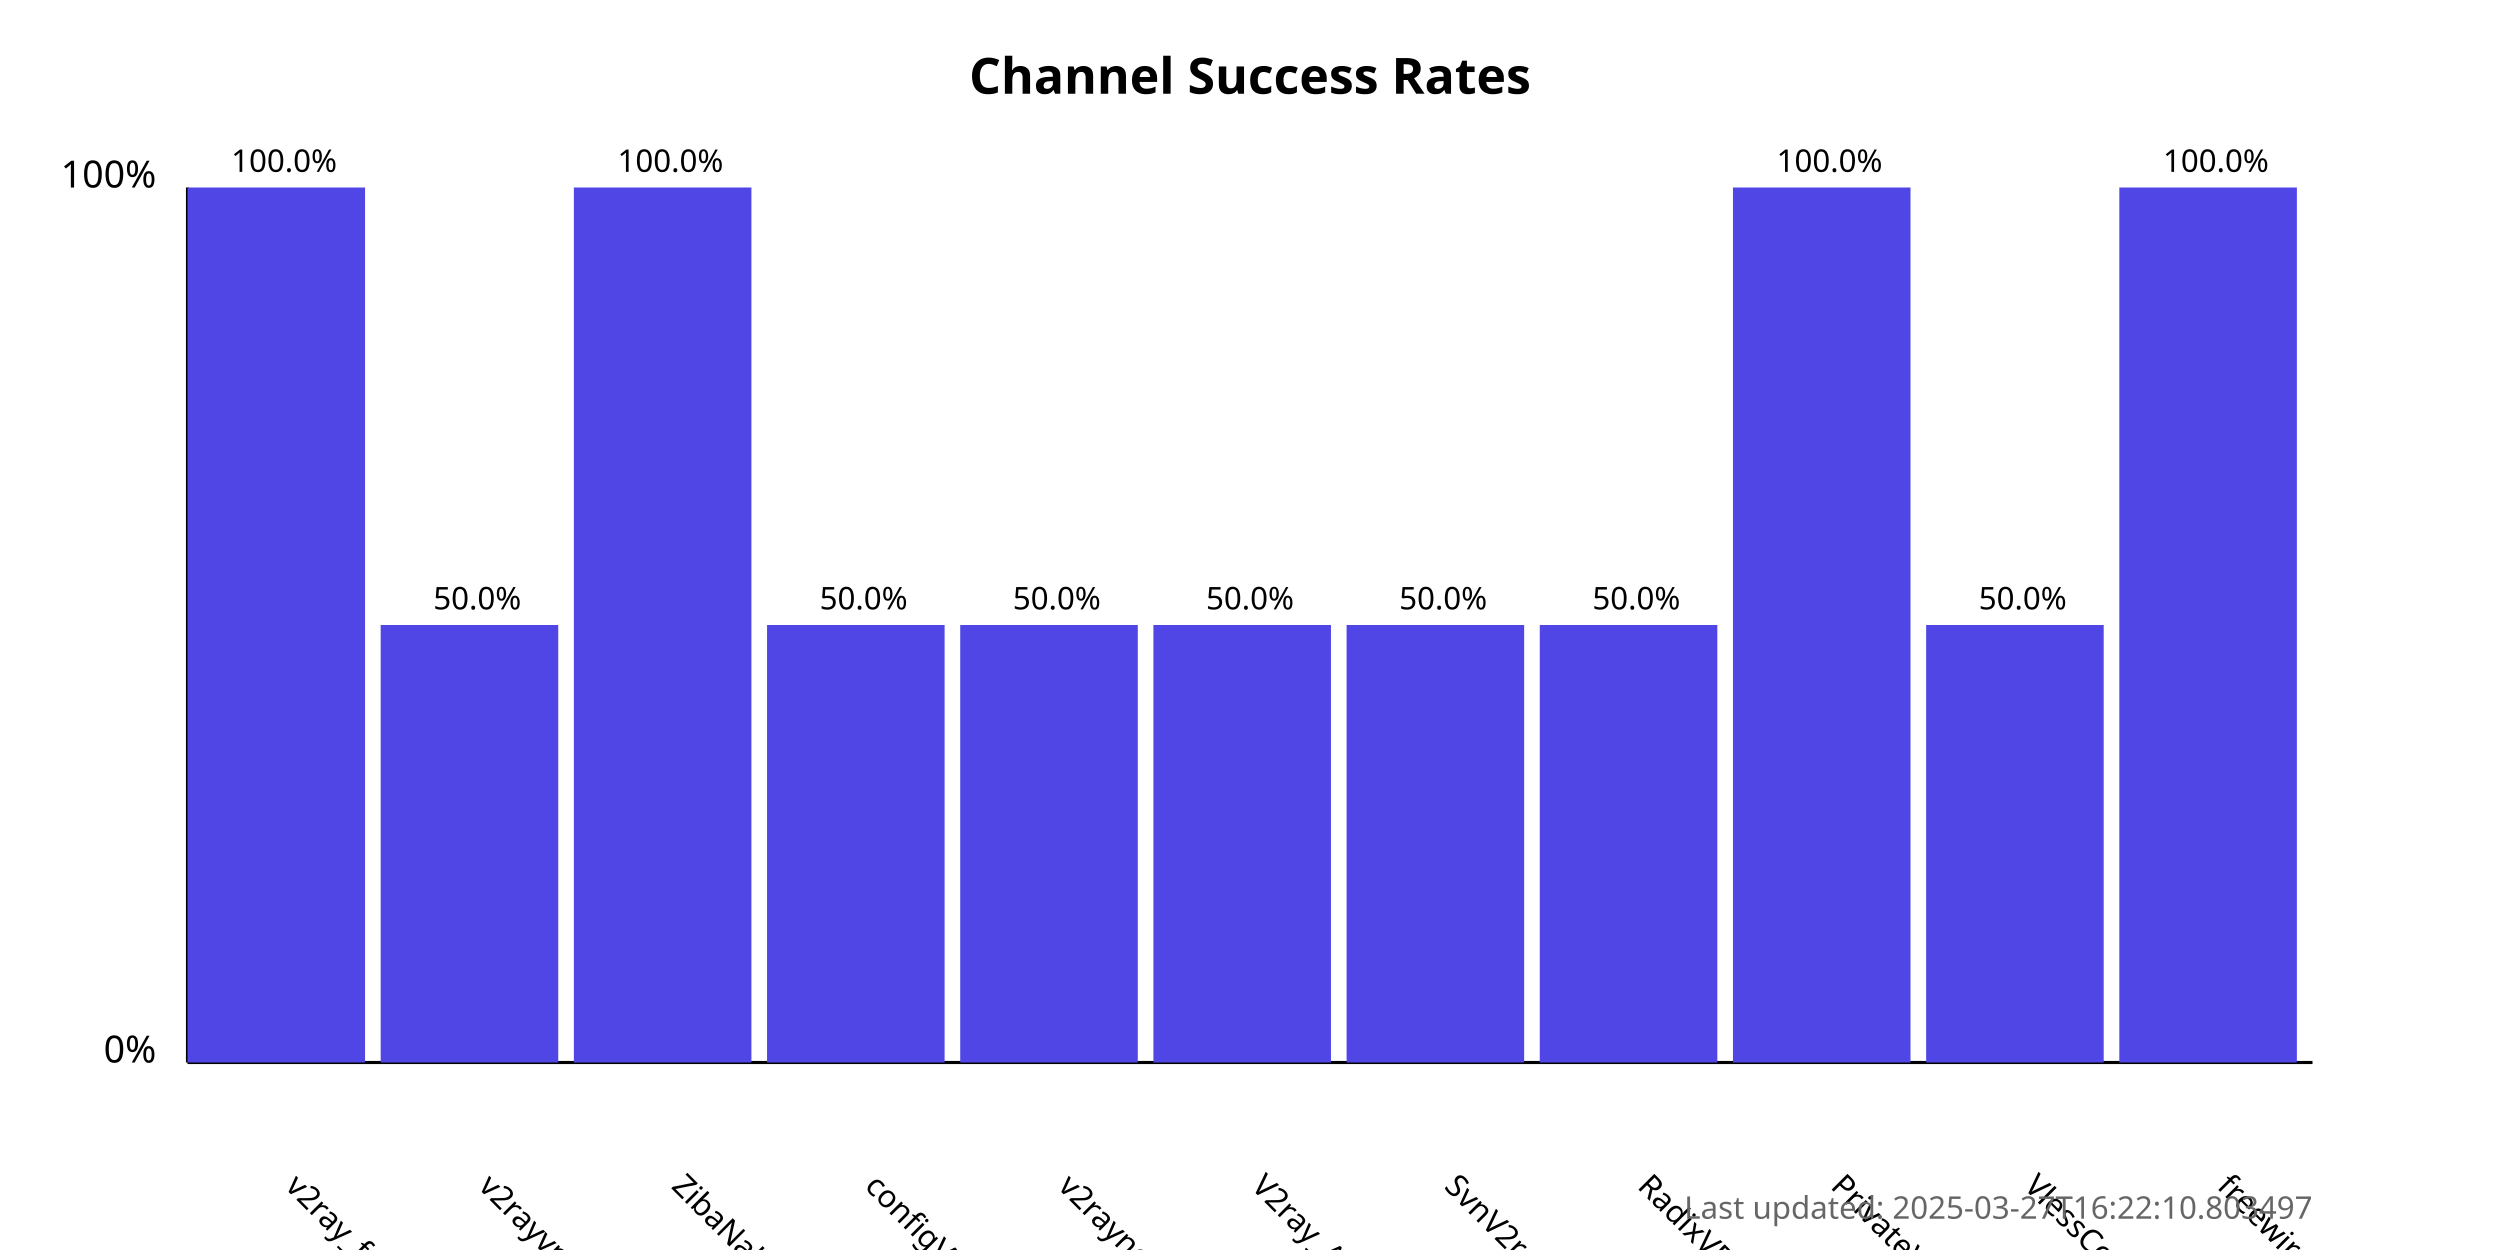
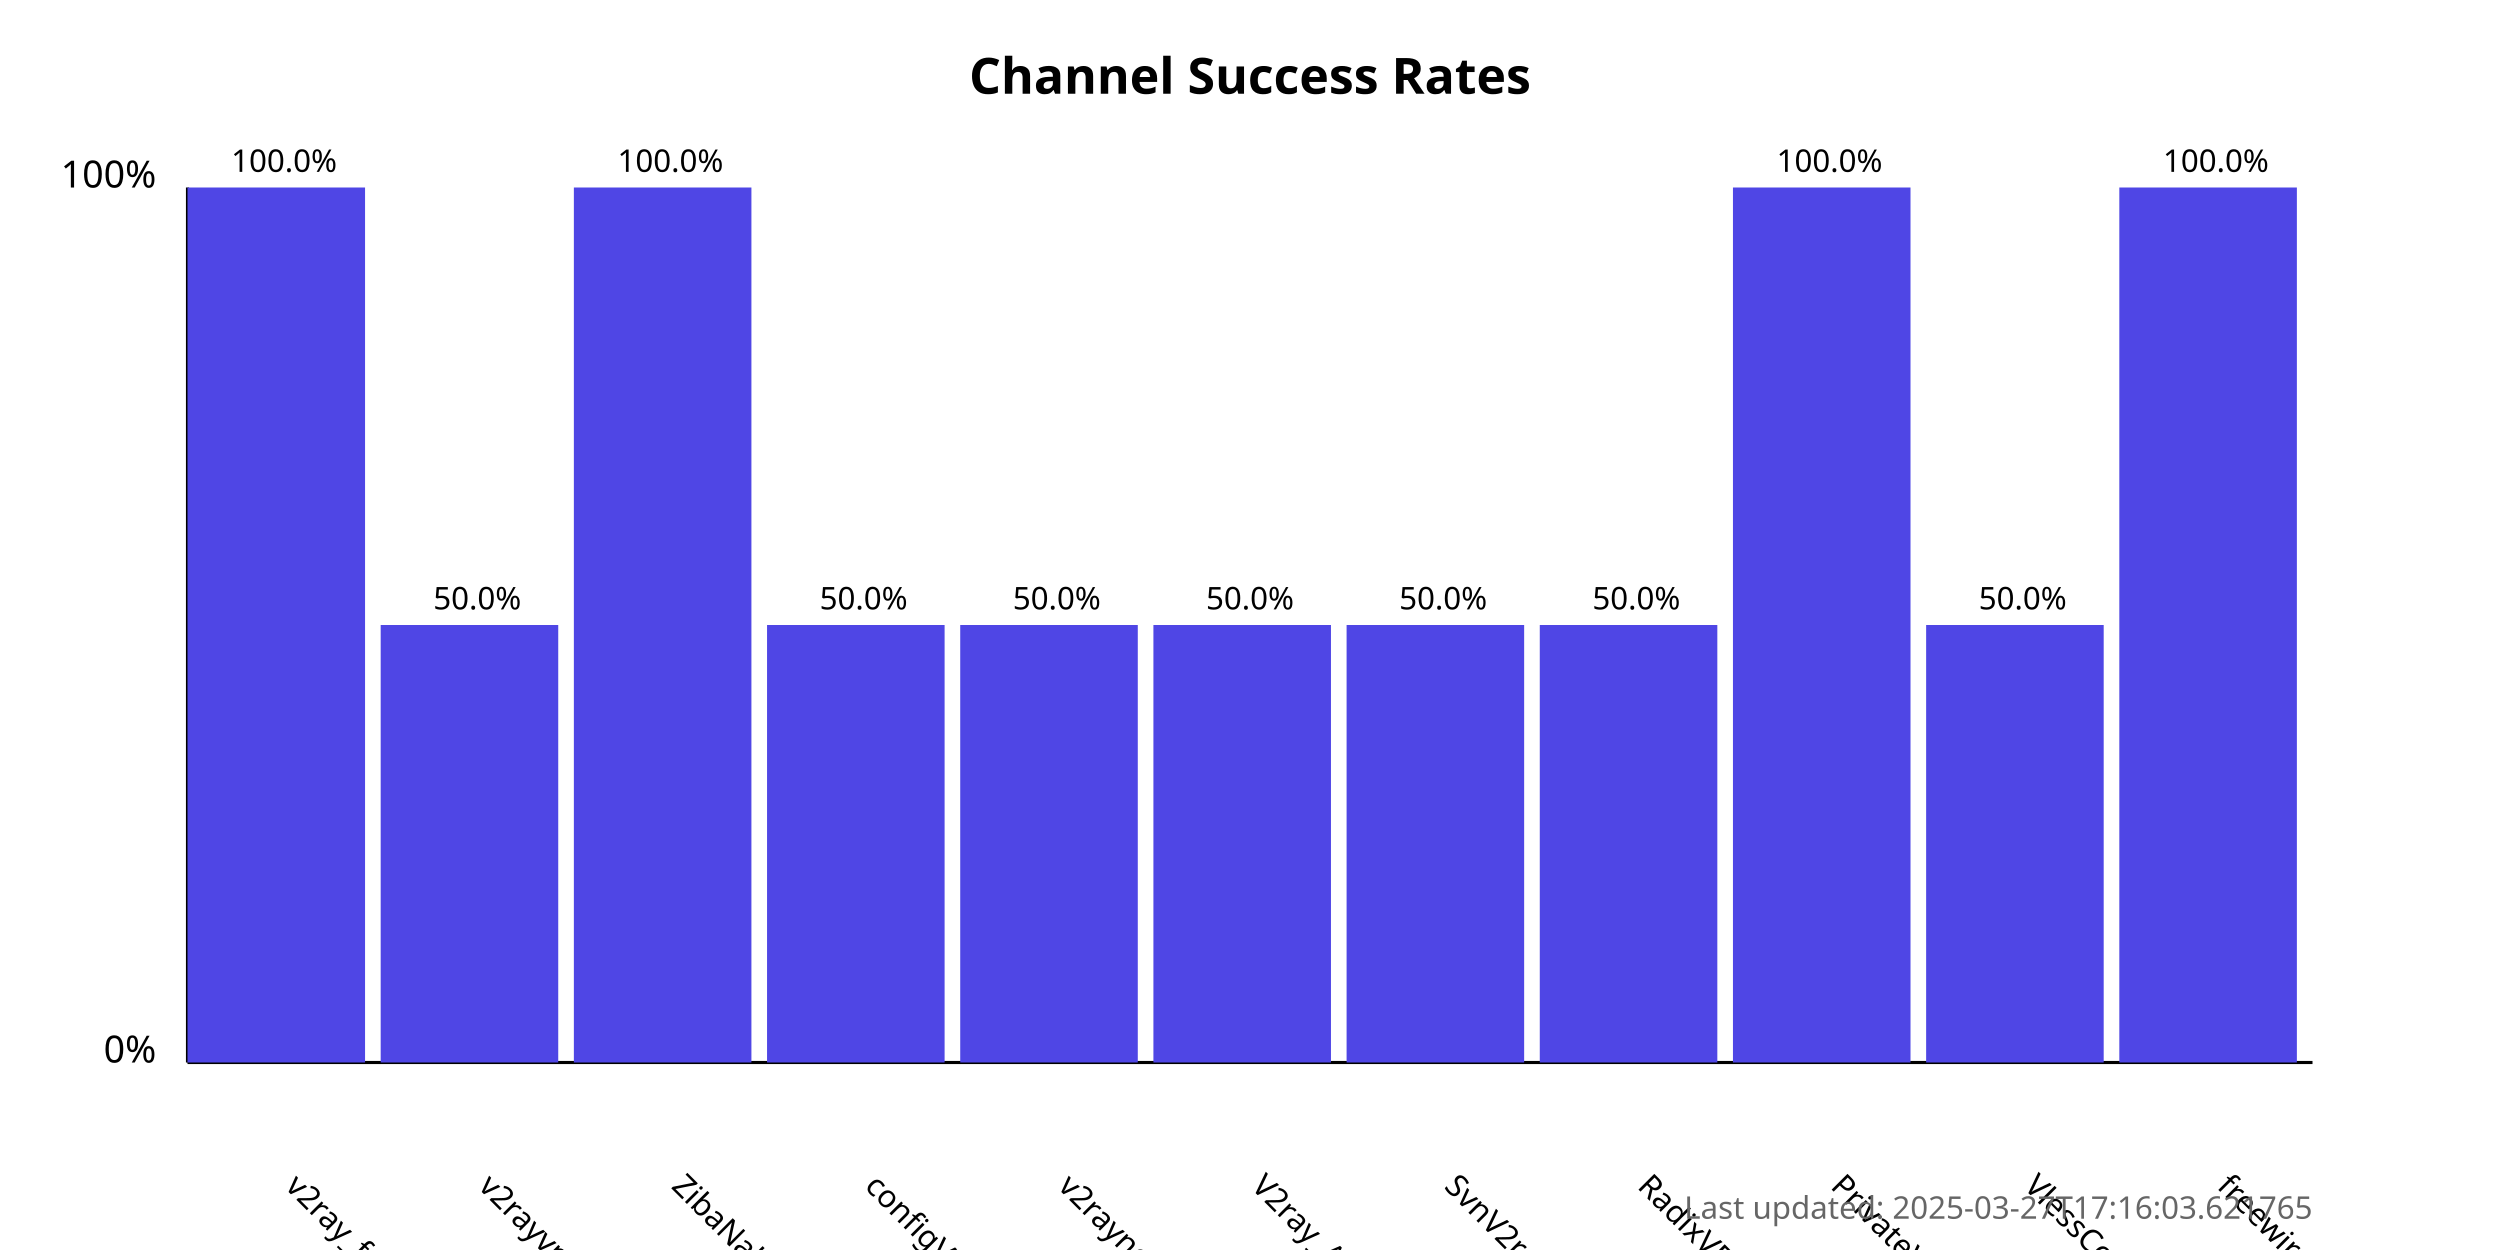
<svg xmlns="http://www.w3.org/2000/svg" width="800" height="400">
  <style>
            .chart-title { font: bold 16px sans-serif; }
            .axis-label { font: 12px sans-serif; }
            .tick-label { font: 10px sans-serif; }
            .bar { fill: #4f46e5; }
            .bar:hover { fill: #6366f1; }
            .timestamp { font: 10px sans-serif; fill: #666; }
        </style>
  <text x="400.0" y="30" text-anchor="middle" class="chart-title">
            Channel Success Rates
        </text>
  <line x1="60" y1="340" x2="60" y2="60" stroke="black" stroke-width="1" />
  <line x1="60" y1="340" x2="740" y2="340" stroke="black" stroke-width="1" />
  <text x="50" y="340" text-anchor="end" class="axis-label">0%</text>
  <text x="50" y="60" text-anchor="end" class="axis-label">100%</text>
  <g>
    <rect x="60" y="60.0" width="56.818" height="280.0" class="bar" />
    <text x="90.909" y="380" transform="rotate(45, 90.90909, 380)" text-anchor="start" class="tick-label">
                v2ray_free_conf
            </text>
    <text x="90.909" y="55.0" text-anchor="middle" class="tick-label">
                100.0%
            </text>
  </g>
  <g>
    <rect x="121.818" y="200.0" width="56.818" height="140.0" class="bar" />
    <text x="152.727" y="380" transform="rotate(45, 152.7273, 380)" text-anchor="start" class="tick-label">
                v2rayvpno
            </text>
    <text x="152.727" y="195.0" text-anchor="middle" class="tick-label">
                50.0%
            </text>
  </g>
  <g>
    <rect x="183.636" y="60.0" width="56.818" height="280.0" class="bar" />
    <text x="214.545" y="380" transform="rotate(45, 214.5455, 380)" text-anchor="start" class="tick-label">
                ZibaNabz
            </text>
    <text x="214.545" y="55.0" text-anchor="middle" class="tick-label">
                100.0%
            </text>
  </g>
  <g>
    <rect x="245.455" y="200.0" width="56.818" height="140.0" class="bar" />
    <text x="276.364" y="380" transform="rotate(45, 276.3636, 380)" text-anchor="start" class="tick-label">
                configV2rayForFree
            </text>
    <text x="276.364" y="195.0" text-anchor="middle" class="tick-label">
                50.0%
            </text>
  </g>
  <g>
    <rect x="307.273" y="200.0" width="56.818" height="140.0" class="bar" />
    <text x="338.182" y="380" transform="rotate(45, 338.1818, 380)" text-anchor="start" class="tick-label">
                v2rayngvpn
            </text>
    <text x="338.182" y="195.0" text-anchor="middle" class="tick-label">
                50.0%
            </text>
  </g>
  <g>
    <rect x="369.091" y="200.0" width="56.818" height="140.0" class="bar" />
    <text x="400.0" y="380" transform="rotate(45, 400.0, 380)" text-anchor="start" class="tick-label">
                V2ray_Alpha
            </text>
    <text x="400.0" y="195.0" text-anchor="middle" class="tick-label">
                50.0%
            </text>
  </g>
  <g>
    <rect x="430.909" y="200.0" width="56.818" height="140.0" class="bar" />
    <text x="461.818" y="380" transform="rotate(45, 461.8182, 380)" text-anchor="start" class="tick-label">
                SvnV2ray
            </text>
    <text x="461.818" y="195.0" text-anchor="middle" class="tick-label">
                50.0%
            </text>
  </g>
  <g>
    <rect x="492.727" y="200.0" width="56.818" height="140.0" class="bar" />
    <text x="523.636" y="380" transform="rotate(45, 523.6364, 380)" text-anchor="start" class="tick-label">
                RadixVPN
            </text>
    <text x="523.636" y="195.0" text-anchor="middle" class="tick-label">
                50.0%
            </text>
  </g>
  <g>
    <rect x="554.545" y="60.0" width="56.818" height="280.0" class="bar" />
    <text x="585.455" y="380" transform="rotate(45, 585.4545, 380)" text-anchor="start" class="tick-label">
                PrivateVPNs
            </text>
    <text x="585.455" y="55.0" text-anchor="middle" class="tick-label">
                100.0%
            </text>
  </g>
  <g>
    <rect x="616.364" y="200.0" width="56.818" height="140.0" class="bar" />
    <text x="647.273" y="380" transform="rotate(45, 647.2727, 380)" text-anchor="start" class="tick-label">
                VlessConfig
            </text>
    <text x="647.273" y="195.0" text-anchor="middle" class="tick-label">
                50.0%
            </text>
  </g>
  <g>
    <rect x="678.182" y="60.0" width="56.818" height="280.0" class="bar" />
    <text x="709.091" y="380" transform="rotate(45, 709.0909, 380)" text-anchor="start" class="tick-label">
                freewireguard
            </text>
    <text x="709.091" y="55.0" text-anchor="middle" class="tick-label">
                100.0%
            </text>
  </g>
  <text x="740" y="390" text-anchor="end" class="timestamp">
-             Last updated: 2025-03-27T16:22:10.803497
+             Last updated: 2025-03-27T17:16:03.621765
        </text>
</svg>
